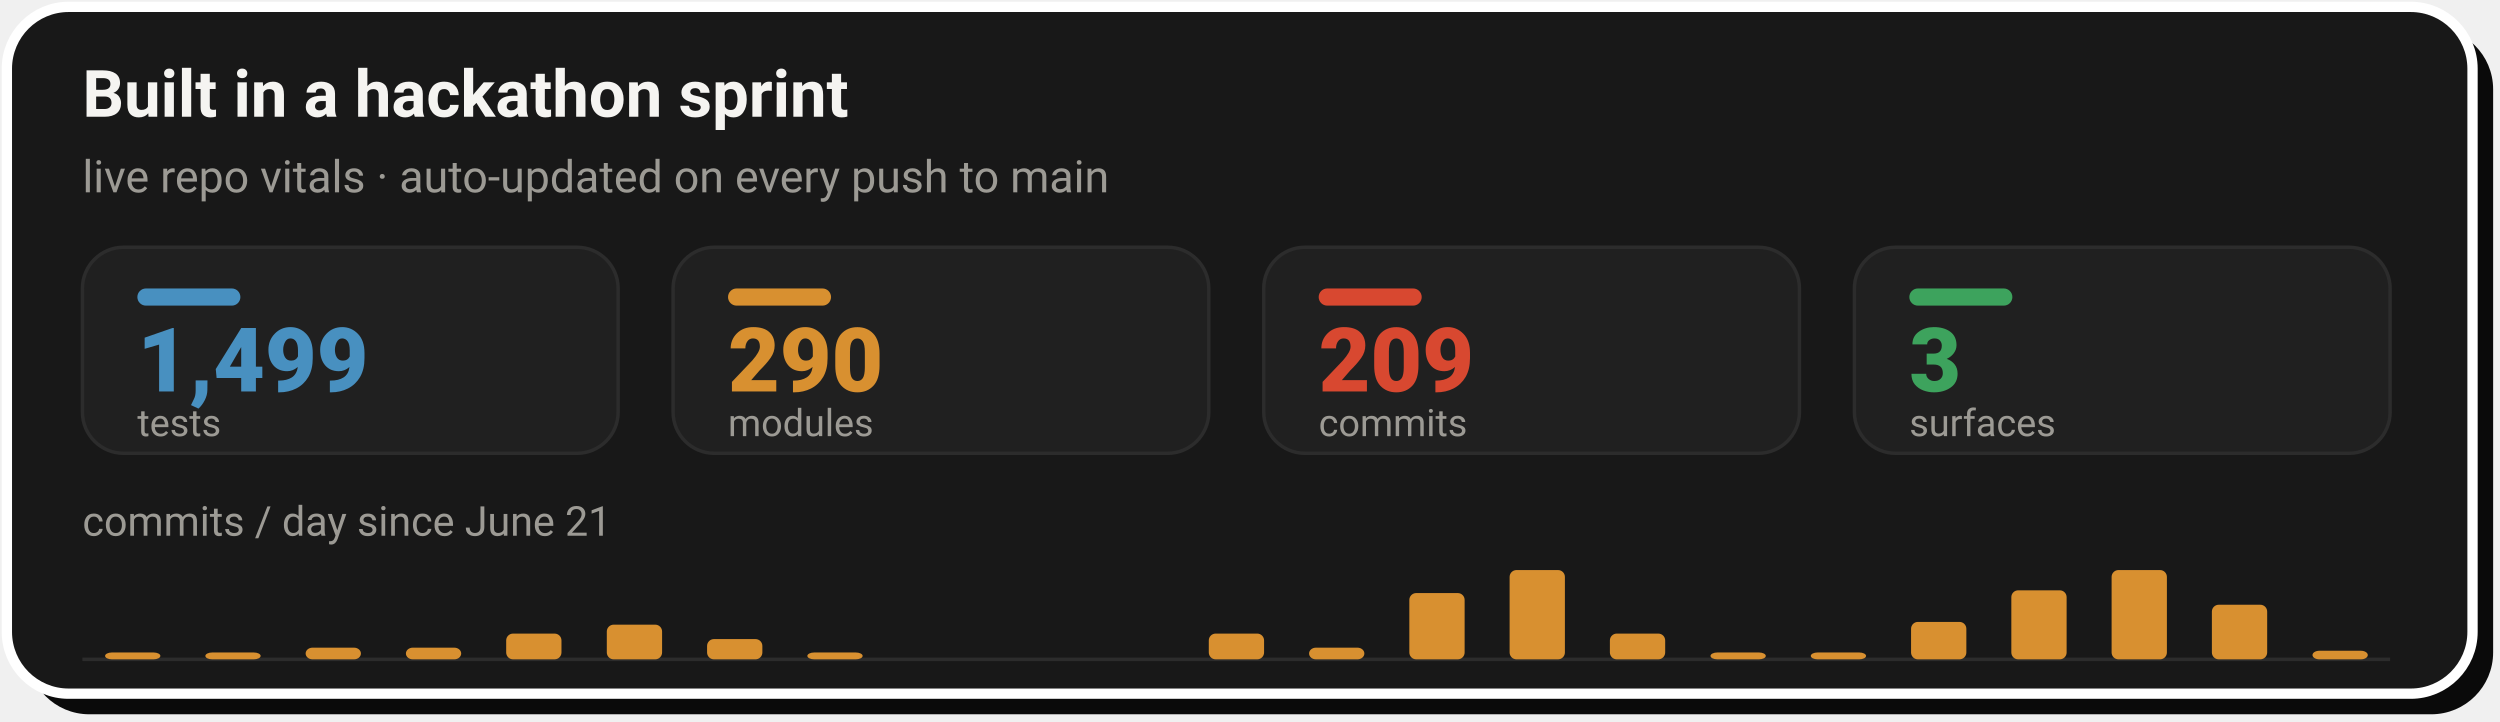
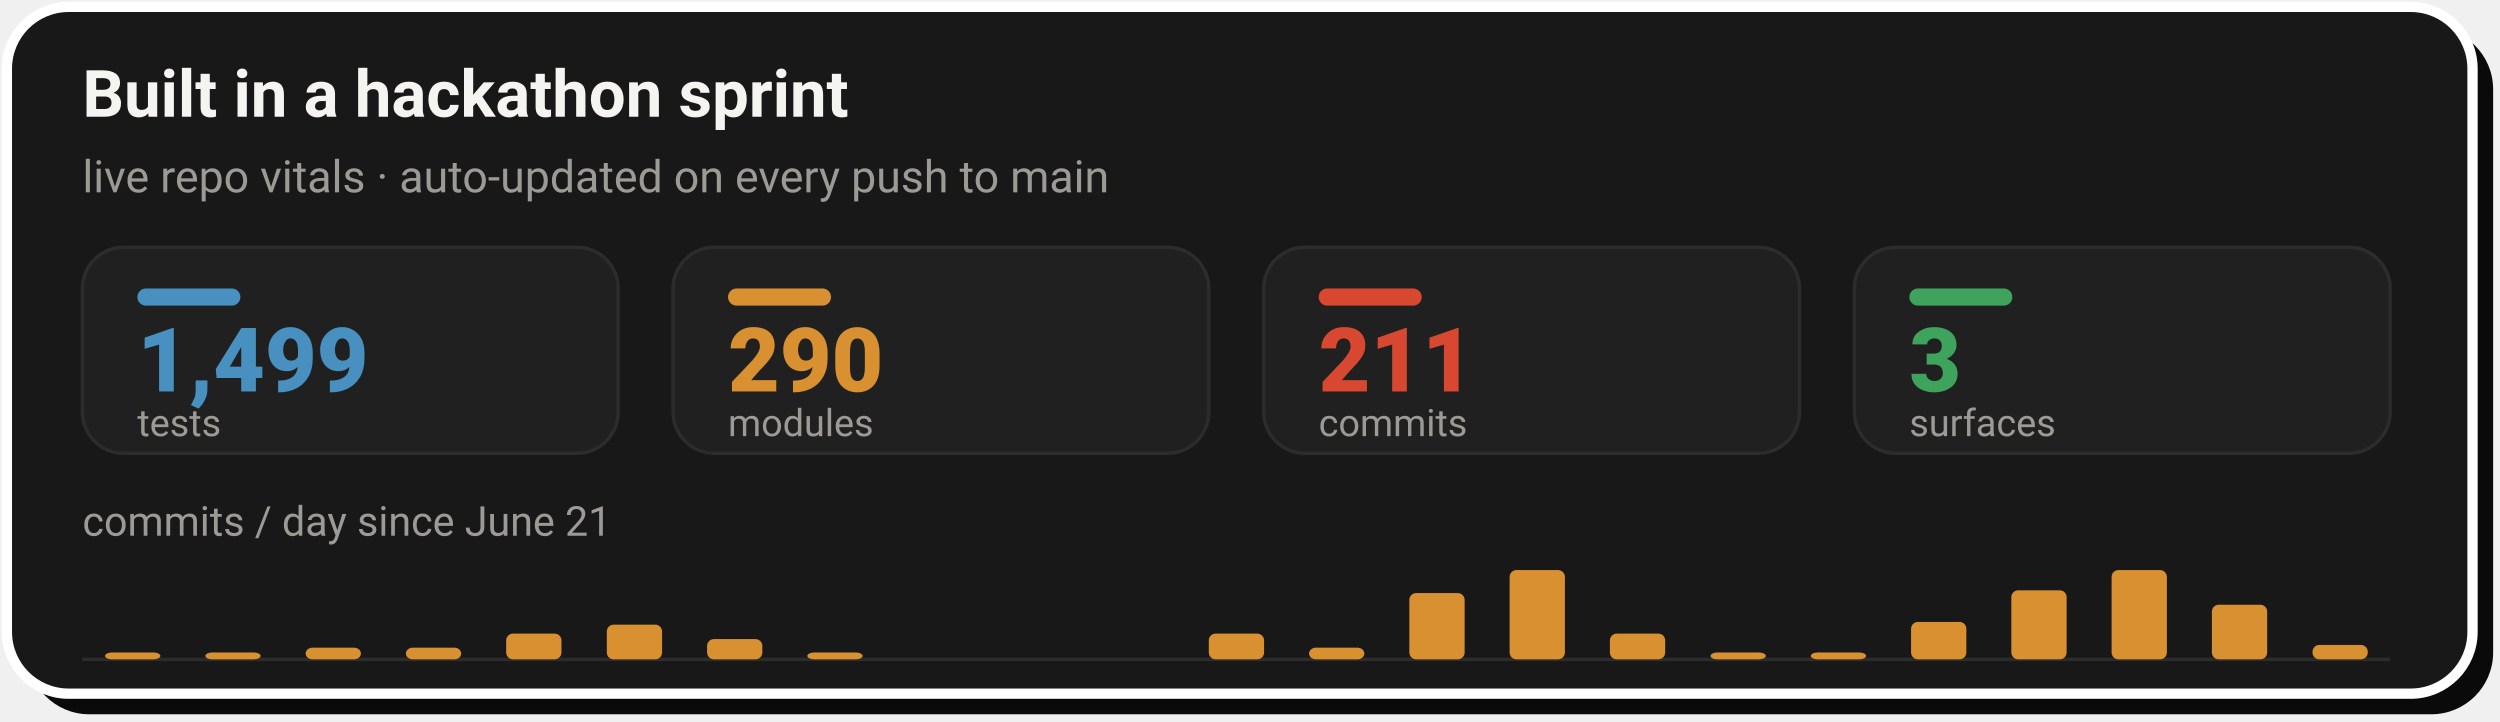
- <svg xmlns="http://www.w3.org/2000/svg" width="728" height="210" viewBox="0 0 728 210" role="img" aria-label="Live repo vitals: 1,499 tests, 290 modules, 209 commits across 3 surfaces, with a commits-per-day sprint velocity chart since June 21">
+ <svg xmlns="http://www.w3.org/2000/svg" width="728" height="210" viewBox="0 0 728 210" role="img" aria-label="Live repo vitals: 1,499 tests, 290 modules, 211 commits across 3 surfaces, with a commits-per-day sprint velocity chart since June 21">
  <rect x="8" y="8" width="718" height="200" rx="18" fill="#0A0A0A" />
  <rect x="2" y="2" width="718" height="200" rx="18" fill="#181818" stroke="#FFFFFF" stroke-width="3" />
  <text x="24" y="34" font-family="-apple-system,'Segoe UI',Roboto,Helvetica,Arial,sans-serif" font-size="19" font-weight="700" fill="#F5F4F1">Built in a hackathon sprint</text>
  <text x="24" y="56" font-family="-apple-system,'Segoe UI',Roboto,Helvetica,Arial,sans-serif" font-size="13" fill="#9C9A94">live repo vitals · auto-updated on every push to main</text>
  <rect x="24.0" y="72" width="156.0" height="60" rx="12" fill="#202020" stroke="#2C2C2C" stroke-width="1" />
  <rect x="40.0" y="84" width="30" height="5" rx="2.5" fill="#4890C0" />
  <text x="40.0" y="114" font-family="-apple-system,'Segoe UI',Roboto,Helvetica,Arial,sans-serif" font-size="26" font-weight="800" fill="#4890C0">1,499</text>
  <text x="40.0" y="127" font-family="-apple-system,'Segoe UI',Roboto,Helvetica,Arial,sans-serif" font-size="11" fill="#9C9A94">tests</text>
  <rect x="196.0" y="72" width="156.0" height="60" rx="12" fill="#202020" stroke="#2C2C2C" stroke-width="1" />
  <rect x="212.0" y="84" width="30" height="5" rx="2.5" fill="#D89030" />
  <text x="212.0" y="114" font-family="-apple-system,'Segoe UI',Roboto,Helvetica,Arial,sans-serif" font-size="26" font-weight="800" fill="#D89030">290</text>
  <text x="212.0" y="127" font-family="-apple-system,'Segoe UI',Roboto,Helvetica,Arial,sans-serif" font-size="11" fill="#9C9A94">modules</text>
  <rect x="368.0" y="72" width="156.0" height="60" rx="12" fill="#202020" stroke="#2C2C2C" stroke-width="1" />
  <rect x="384.0" y="84" width="30" height="5" rx="2.5" fill="#D84830" />
-   <text x="384.0" y="114" font-family="-apple-system,'Segoe UI',Roboto,Helvetica,Arial,sans-serif" font-size="26" font-weight="800" fill="#D84830">209</text>
+   <text x="384.0" y="114" font-family="-apple-system,'Segoe UI',Roboto,Helvetica,Arial,sans-serif" font-size="26" font-weight="800" fill="#D84830">211</text>
  <text x="384.0" y="127" font-family="-apple-system,'Segoe UI',Roboto,Helvetica,Arial,sans-serif" font-size="11" fill="#9C9A94">commits</text>
  <rect x="540.0" y="72" width="156.0" height="60" rx="12" fill="#202020" stroke="#2C2C2C" stroke-width="1" />
  <rect x="556.0" y="84" width="30" height="5" rx="2.5" fill="#3DA35D" />
  <text x="556.0" y="114" font-family="-apple-system,'Segoe UI',Roboto,Helvetica,Arial,sans-serif" font-size="26" font-weight="800" fill="#3DA35D">3</text>
  <text x="556.0" y="127" font-family="-apple-system,'Segoe UI',Roboto,Helvetica,Arial,sans-serif" font-size="11" fill="#9C9A94">surfaces</text>
  <text x="24" y="156" font-family="-apple-system,'Segoe UI',Roboto,Helvetica,Arial,sans-serif" font-size="12" fill="#9C9A94">commits / day since June 21</text>
  <line x1="24.0" y1="192" x2="696.0" y2="192" stroke="#2C2C2C" stroke-width="1" />
  <rect x="30.6" y="190.0" width="16.1" height="2.0" rx="2" fill="#D89030" />
  <rect x="59.8" y="190.0" width="16.1" height="2.0" rx="2" fill="#D89030" />
  <rect x="89.0" y="188.6" width="16.1" height="3.4" rx="2" fill="#D89030" />
  <rect x="118.2" y="188.6" width="16.1" height="3.4" rx="2" fill="#D89030" />
  <rect x="147.4" y="184.5" width="16.1" height="7.5" rx="2" fill="#D89030" />
  <rect x="176.7" y="181.9" width="16.1" height="10.1" rx="2" fill="#D89030" />
  <rect x="205.9" y="186.1" width="16.1" height="5.9" rx="2" fill="#D89030" />
  <rect x="235.1" y="190.0" width="16.1" height="2.0" rx="2" fill="#D89030" />
  <rect x="352.0" y="184.5" width="16.1" height="7.5" rx="2" fill="#D89030" />
  <rect x="381.2" y="188.6" width="16.1" height="3.4" rx="2" fill="#D89030" />
  <rect x="410.4" y="172.7" width="16.1" height="19.3" rx="2" fill="#D89030" />
  <rect x="439.6" y="166.0" width="16.1" height="26.0" rx="2" fill="#D89030" />
  <rect x="468.8" y="184.5" width="16.1" height="7.5" rx="2" fill="#D89030" />
  <rect x="498.1" y="190.0" width="16.1" height="2.0" rx="2" fill="#D89030" />
  <rect x="527.3" y="190.0" width="16.1" height="2.0" rx="2" fill="#D89030" />
  <rect x="556.5" y="181.1" width="16.1" height="10.9" rx="2" fill="#D89030" />
  <rect x="585.7" y="171.9" width="16.1" height="20.1" rx="2" fill="#D89030" />
  <rect x="614.9" y="166.0" width="16.1" height="26.0" rx="2" fill="#D89030" />
  <rect x="644.1" y="176.1" width="16.1" height="15.9" rx="2" fill="#D89030" />
-   <rect x="673.4" y="189.5" width="16.1" height="2.5" rx="2" fill="#D89030" />
+   <rect x="673.4" y="187.8" width="16.1" height="4.2" rx="2" fill="#D89030" />
</svg>
